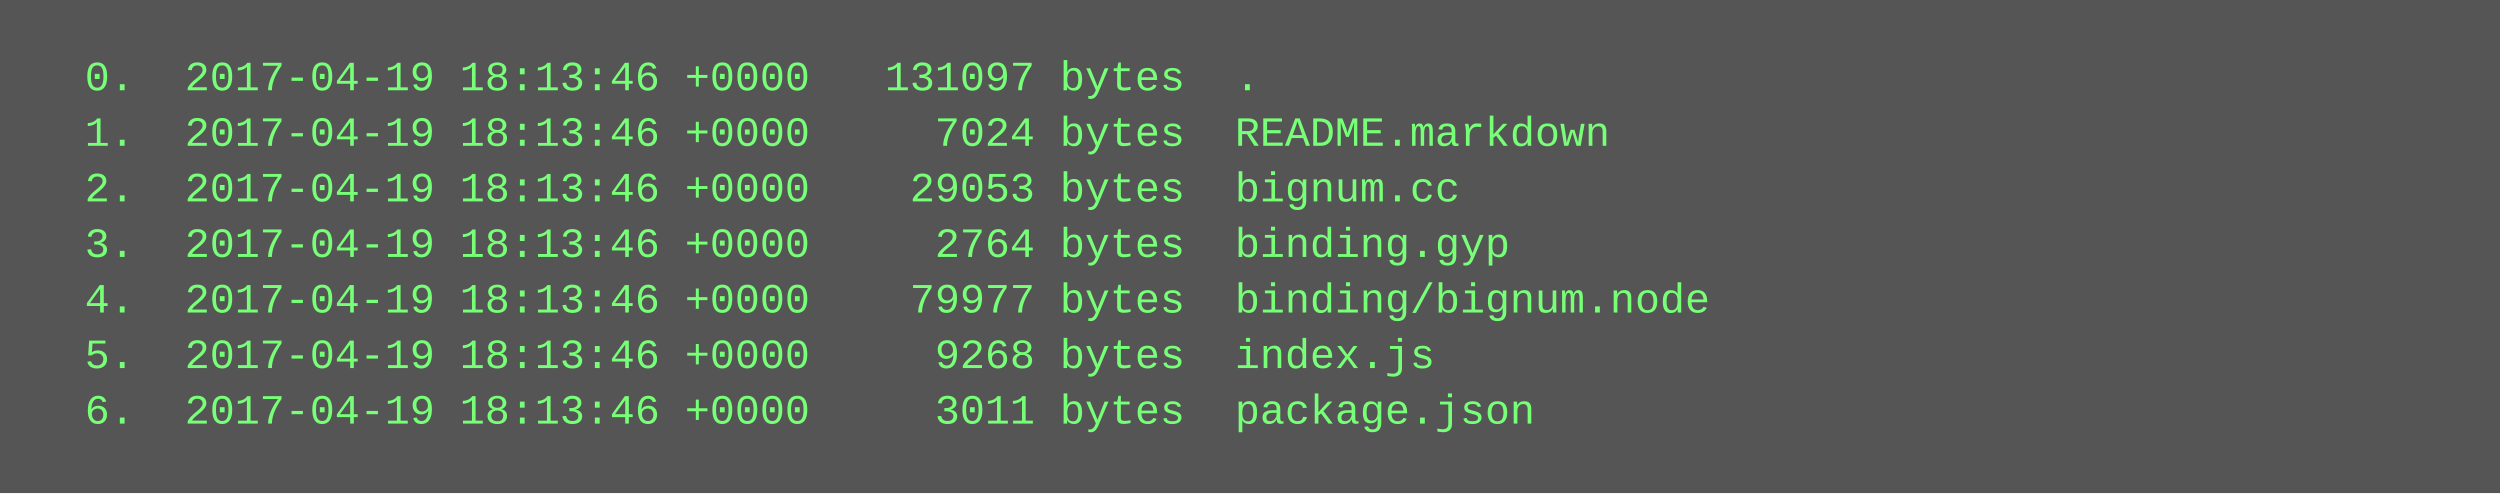
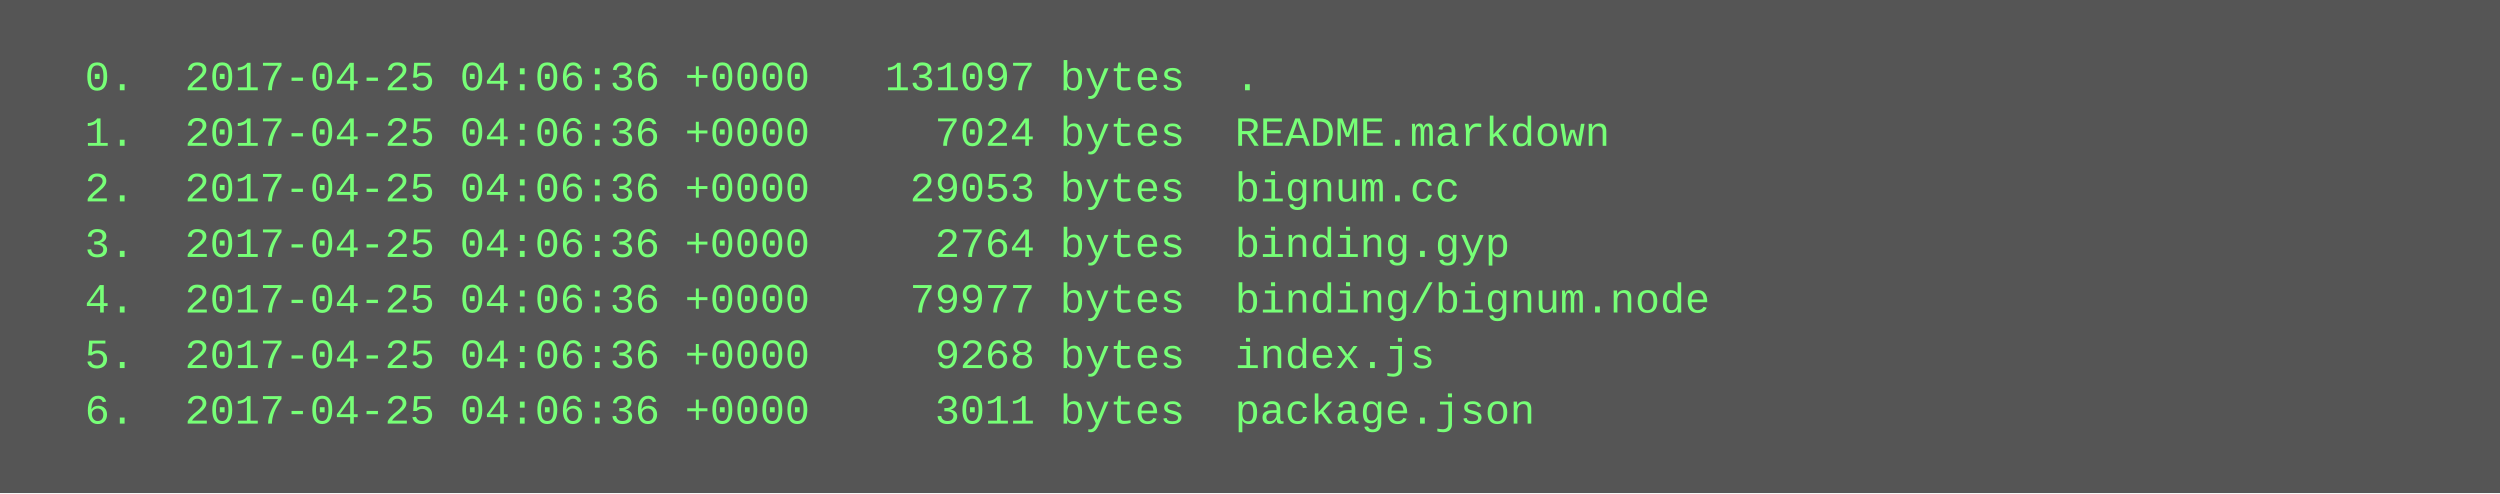
<svg xmlns="http://www.w3.org/2000/svg" height="142" width="720">
  <rect height="142" fill="#555" width="720" />
  <text fill="#7f7" font-family="Courier New" font-size="12" xml:space="preserve">
-     <tspan x="10" y="26">  0.  2017-04-19 18:13:46 +0000   131097 bytes  .</tspan>
-     <tspan x="10" y="42">  1.  2017-04-19 18:13:46 +0000     7024 bytes  README.markdown</tspan>
-     <tspan x="10" y="58">  2.  2017-04-19 18:13:46 +0000    29053 bytes  bignum.cc</tspan>
-     <tspan x="10" y="74">  3.  2017-04-19 18:13:46 +0000     2764 bytes  binding.gyp</tspan>
-     <tspan x="10" y="90">  4.  2017-04-19 18:13:46 +0000    79977 bytes  binding/bignum.node</tspan>
-     <tspan x="10" y="106">  5.  2017-04-19 18:13:46 +0000     9268 bytes  index.js</tspan>
-     <tspan x="10" y="122">  6.  2017-04-19 18:13:46 +0000     3011 bytes  package.json</tspan>
+     <tspan x="10" y="26">  0.  2017-04-25 04:06:36 +0000   131097 bytes  .</tspan>
+     <tspan x="10" y="42">  1.  2017-04-25 04:06:36 +0000     7024 bytes  README.markdown</tspan>
+     <tspan x="10" y="58">  2.  2017-04-25 04:06:36 +0000    29053 bytes  bignum.cc</tspan>
+     <tspan x="10" y="74">  3.  2017-04-25 04:06:36 +0000     2764 bytes  binding.gyp</tspan>
+     <tspan x="10" y="90">  4.  2017-04-25 04:06:36 +0000    79977 bytes  binding/bignum.node</tspan>
+     <tspan x="10" y="106">  5.  2017-04-25 04:06:36 +0000     9268 bytes  index.js</tspan>
+     <tspan x="10" y="122">  6.  2017-04-25 04:06:36 +0000     3011 bytes  package.json</tspan>
  </text>
</svg>
